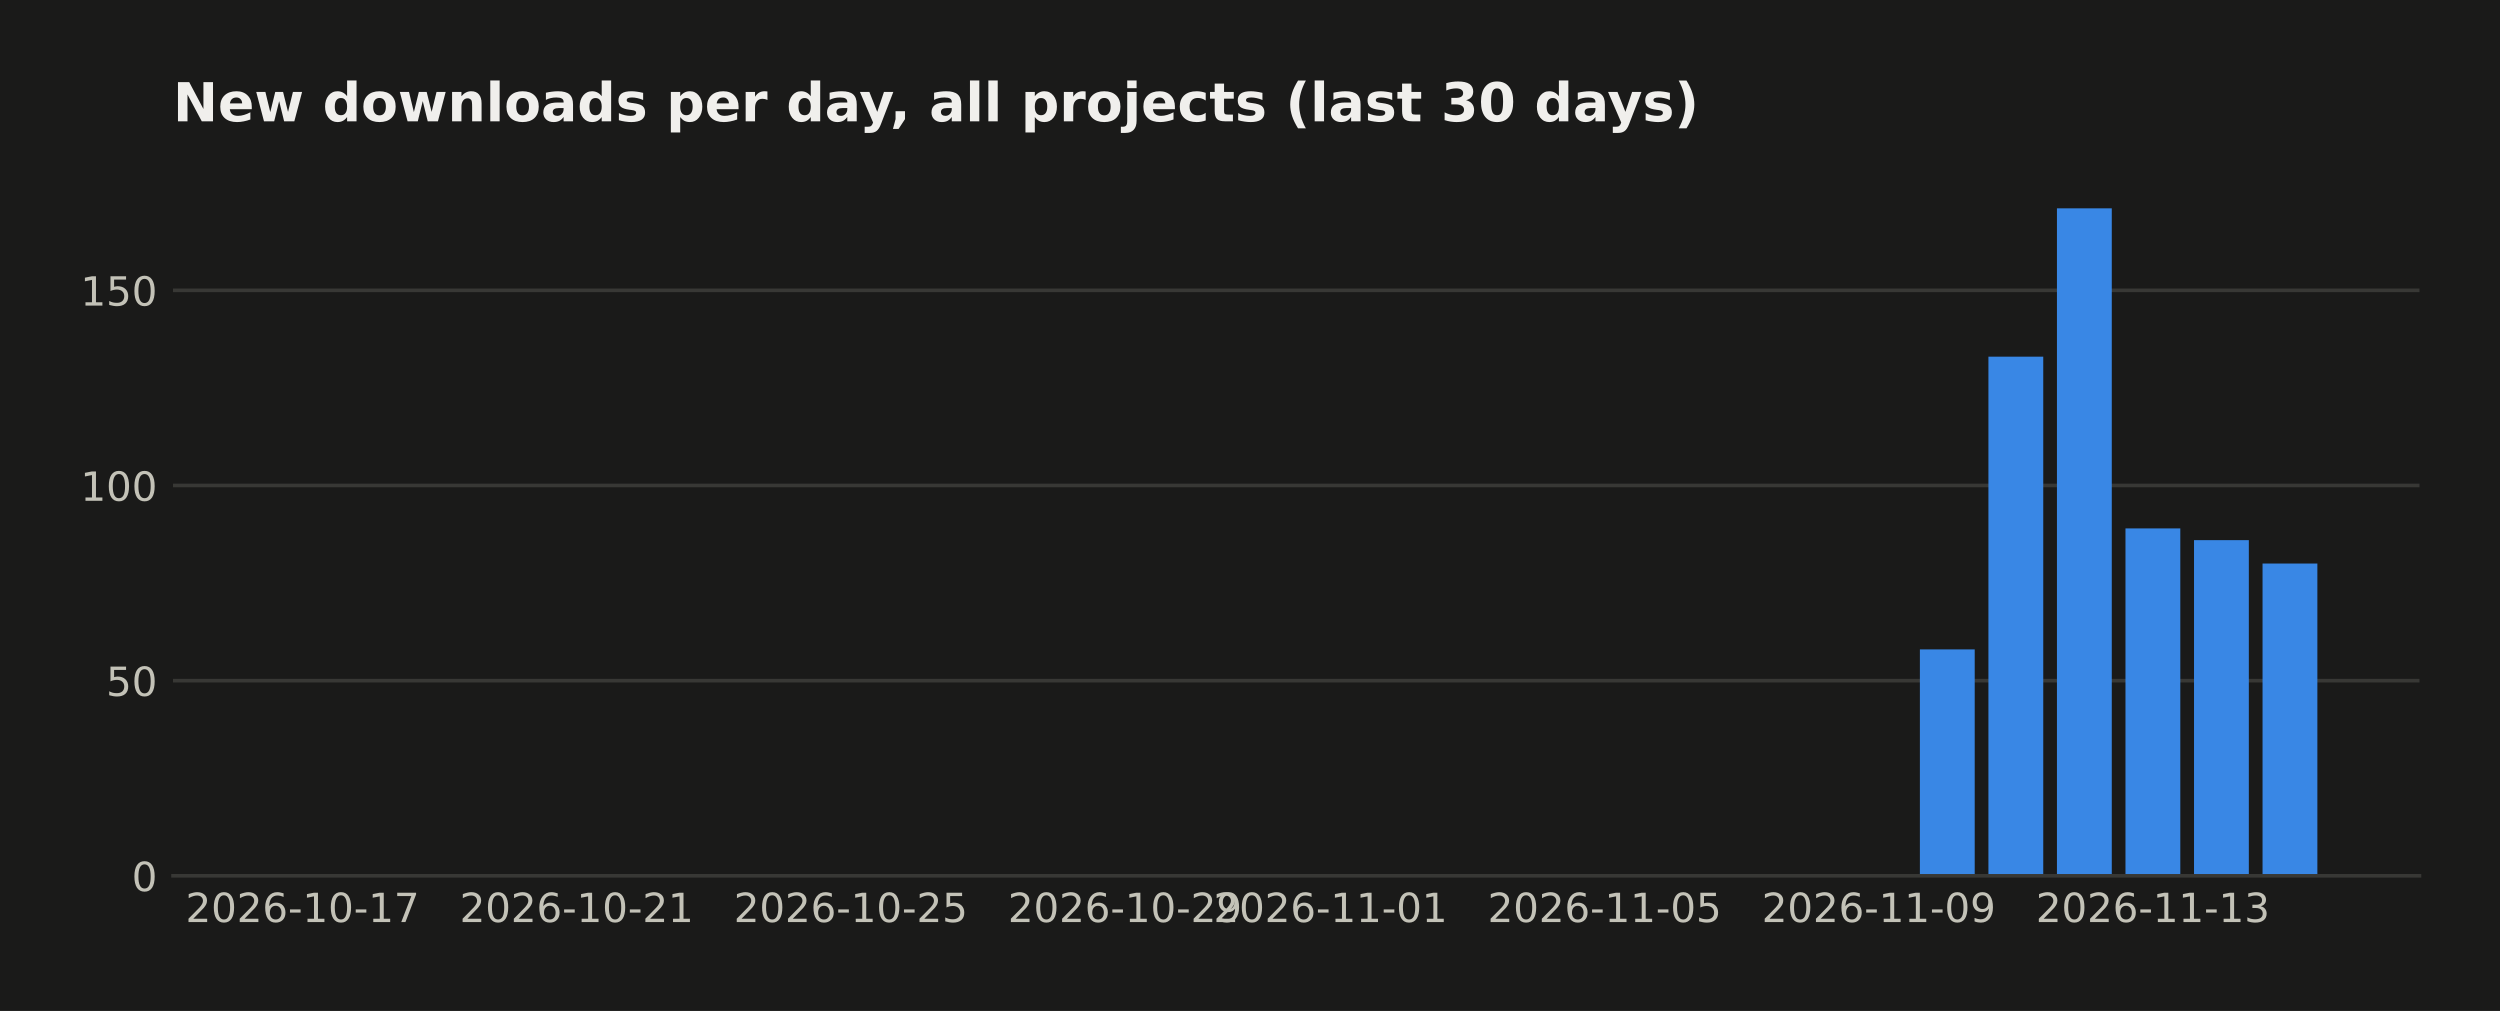
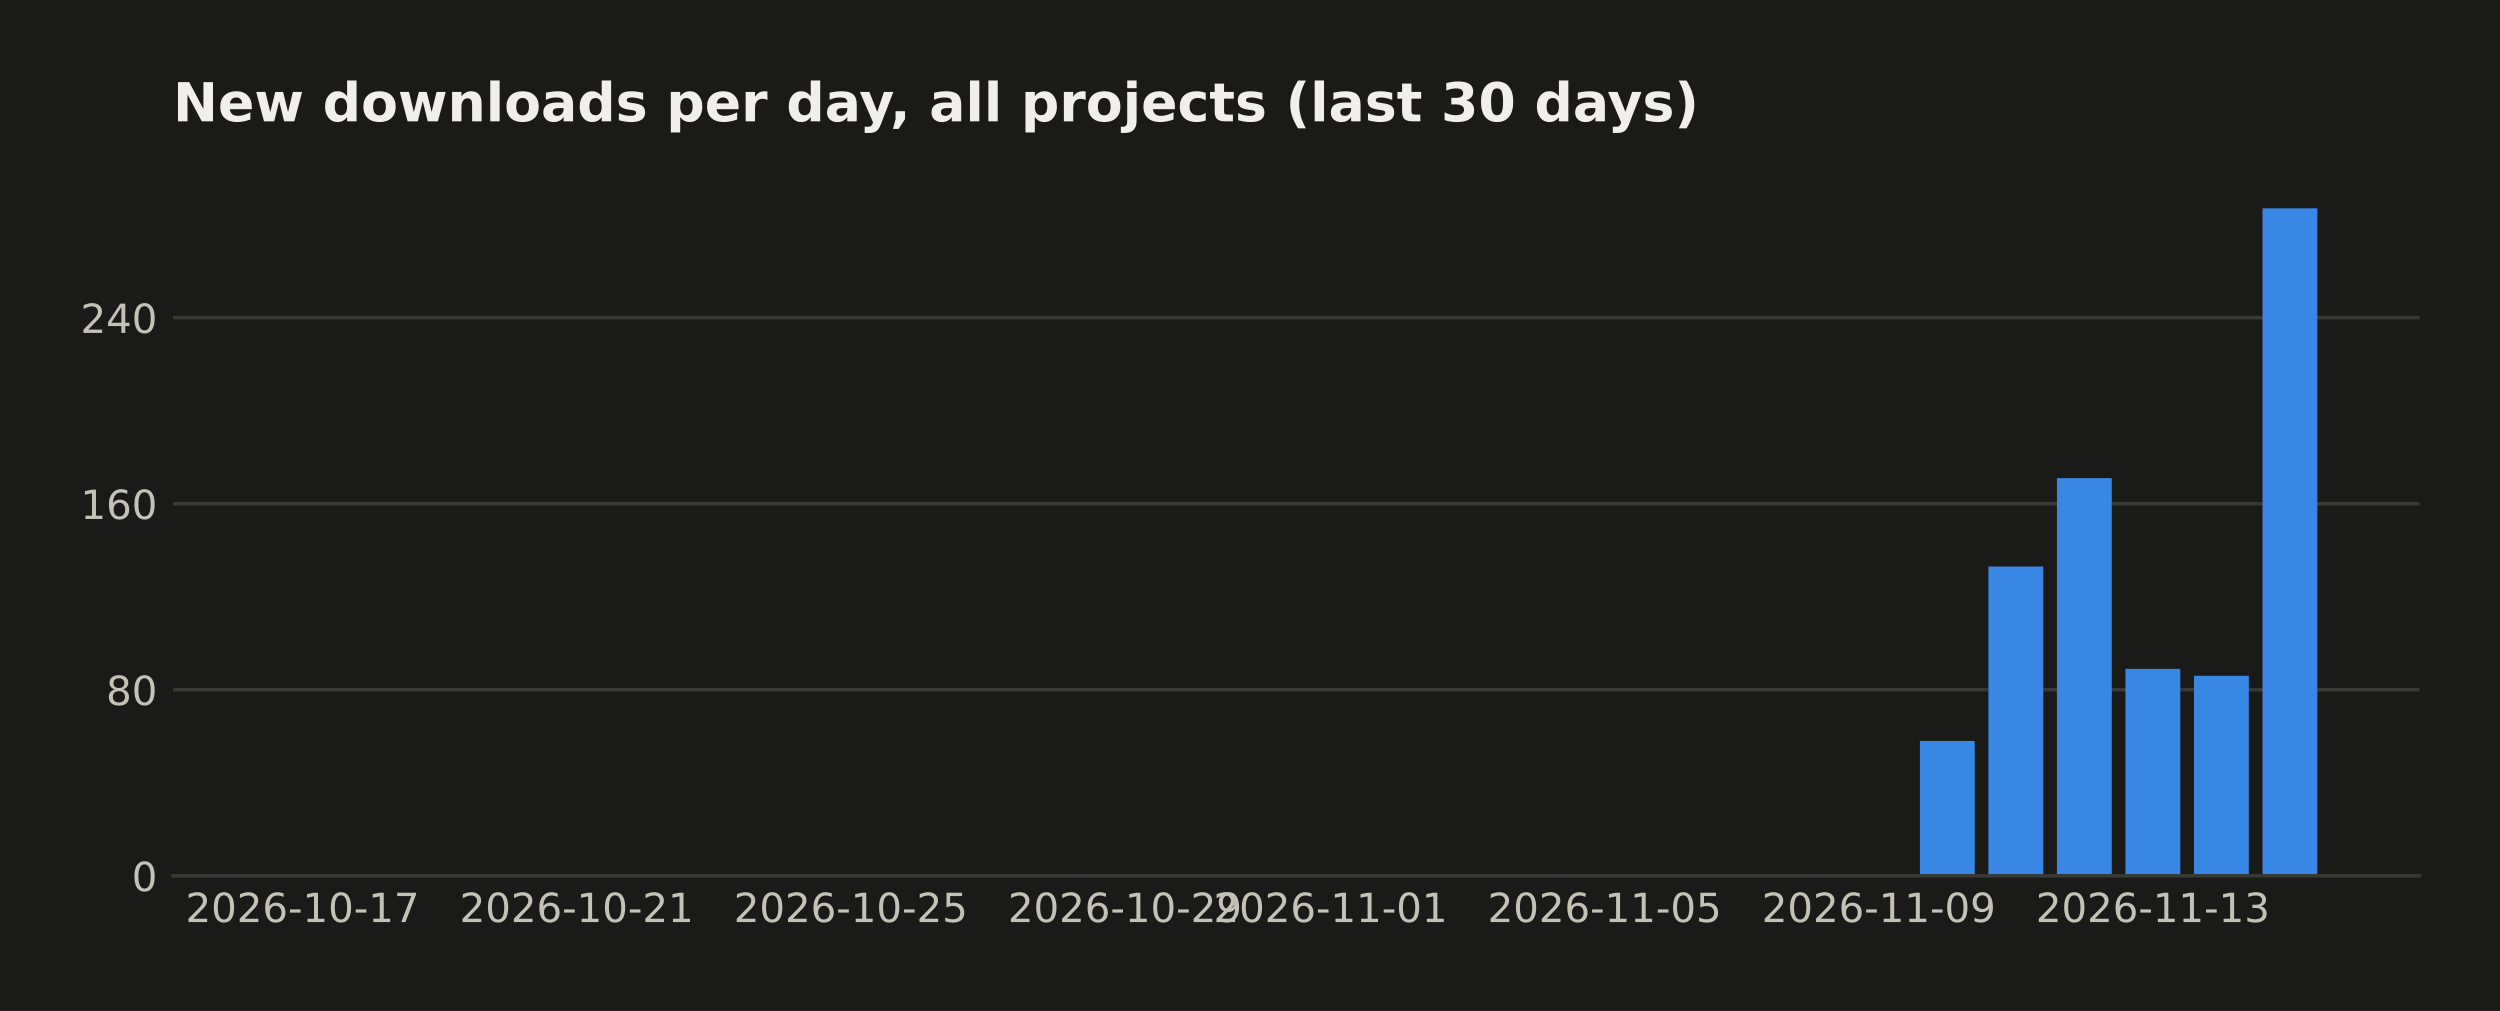
<svg xmlns="http://www.w3.org/2000/svg" width="558.879pt" height="226pt" viewBox="0 0 558.879 226" version="1.1">
  <defs>
    <style type="text/css">*{stroke-linejoin: round; stroke-linecap: butt}</style>
  </defs>
  <g id="figure_1">
    <g id="patch_1">
      <path d="M 0 226  L 558.879 226  L 558.879 0  L 0 0  z " style="fill: #1a1a19" />
    </g>
    <g id="axes_1">
      <g id="patch_2">
        <path d="M 38.679 195.79  L 540.879 195.79  L 540.879 39.118  L 38.679 39.118  z " style="fill: #1a1a19" />
      </g>
      <g id="matplotlib.axis_1">
        <g id="xtick_1">
          <g id="line2d_1" />
          <g id="text_1">
            <text style="fill: #c3c2b7; font: 9px 'DejaVu Sans'; text-anchor: middle" x="67.634" y="206.129" transform="rotate(-0 67.63415 206.1287)">2026-10-17</text>
          </g>
        </g>
        <g id="xtick_2">
          <g id="line2d_2" />
          <g id="text_2">
            <text style="fill: #c3c2b7; font: 9px 'DejaVu Sans'; text-anchor: middle" x="128.915" y="206.129" transform="rotate(-0 128.9154 206.1287)">2026-10-21</text>
          </g>
        </g>
        <g id="xtick_3">
          <g id="line2d_3" />
          <g id="text_3">
            <text style="fill: #c3c2b7; font: 9px 'DejaVu Sans'; text-anchor: middle" x="190.197" y="206.129" transform="rotate(-0 190.1967 206.1287)">2026-10-25</text>
          </g>
        </g>
        <g id="xtick_4">
          <g id="line2d_4" />
          <g id="text_4">
            <text style="fill: #c3c2b7; font: 9px 'DejaVu Sans'; text-anchor: middle" x="251.478" y="206.129" transform="rotate(-0 251.478 206.1287)">2026-10-29</text>
          </g>
        </g>
        <g id="xtick_5">
          <g id="line2d_5" />
          <g id="text_5">
            <text style="fill: #c3c2b7; font: 9px 'DejaVu Sans'; text-anchor: middle" x="297.439" y="206.129" transform="rotate(-0 297.4389 206.1287)">2026-11-01</text>
          </g>
        </g>
        <g id="xtick_6">
          <g id="line2d_6" />
          <g id="text_6">
            <text style="fill: #c3c2b7; font: 9px 'DejaVu Sans'; text-anchor: middle" x="358.72" y="206.129" transform="rotate(-0 358.7202 206.1287)">2026-11-05</text>
          </g>
        </g>
        <g id="xtick_7">
          <g id="line2d_7" />
          <g id="text_7">
            <text style="fill: #c3c2b7; font: 9px 'DejaVu Sans'; text-anchor: middle" x="420.001" y="206.129" transform="rotate(-0 420.0014 206.1287)">2026-11-09</text>
          </g>
        </g>
        <g id="xtick_8">
          <g id="line2d_8" />
          <g id="text_8">
            <text style="fill: #c3c2b7; font: 9px 'DejaVu Sans'; text-anchor: middle" x="481.283" y="206.129" transform="rotate(-0 481.2827 206.1287)">2026-11-13</text>
          </g>
        </g>
      </g>
      <g id="matplotlib.axis_2">
        <g id="ytick_1">
          <g id="line2d_9">
-             <path d="M 38.679 195.79  L 540.879 195.79  " clip-path="url(#p704f1178e9)" style="fill: none; stroke: #383835; stroke-width: 0.8; stroke-linecap: square" />
+             <path d="M 38.679 195.79  L 540.879 195.79  " clip-path="url(#p74a1badd45)" style="fill: none; stroke: #383835; stroke-width: 0.8; stroke-linecap: square" />
          </g>
          <g id="line2d_10" />
          <g id="text_9">
            <text style="fill: #c3c2b7; font: 9px 'DejaVu Sans'; text-anchor: end" x="35.179" y="199.209" transform="rotate(-0 35.17875 199.2094)">0</text>
          </g>
        </g>
        <g id="ytick_2">
          <g id="line2d_11">
-             <path d="M 38.679 152.161  L 540.879 152.161  " clip-path="url(#p704f1178e9)" style="fill: none; stroke: #383835; stroke-width: 0.8; stroke-linecap: square" />
+             <path d="M 38.679 154.198  L 540.879 154.198  " clip-path="url(#p74a1badd45)" style="fill: none; stroke: #383835; stroke-width: 0.8; stroke-linecap: square" />
          </g>
          <g id="line2d_12" />
          <g id="text_10">
-             <text style="fill: #c3c2b7; font: 9px 'DejaVu Sans'; text-anchor: end" x="35.179" y="155.58" transform="rotate(-0 35.17875 155.5803)">50</text>
+             <text style="fill: #c3c2b7; font: 9px 'DejaVu Sans'; text-anchor: end" x="35.179" y="157.617" transform="rotate(-0 35.17875 157.6174)">80</text>
          </g>
        </g>
        <g id="ytick_3">
          <g id="line2d_13">
-             <path d="M 38.679 108.532  L 540.879 108.532  " clip-path="url(#p704f1178e9)" style="fill: none; stroke: #383835; stroke-width: 0.8; stroke-linecap: square" />
+             <path d="M 38.679 112.606  L 540.879 112.606  " clip-path="url(#p74a1badd45)" style="fill: none; stroke: #383835; stroke-width: 0.8; stroke-linecap: square" />
          </g>
          <g id="line2d_14" />
          <g id="text_11">
-             <text style="fill: #c3c2b7; font: 9px 'DejaVu Sans'; text-anchor: end" x="35.179" y="111.951" transform="rotate(-0 35.17875 111.9513)">100</text>
+             <text style="fill: #c3c2b7; font: 9px 'DejaVu Sans'; text-anchor: end" x="35.179" y="116.025" transform="rotate(-0 35.17875 116.0254)">160</text>
          </g>
        </g>
        <g id="ytick_4">
          <g id="line2d_15">
-             <path d="M 38.679 64.903  L 540.879 64.903  " clip-path="url(#p704f1178e9)" style="fill: none; stroke: #383835; stroke-width: 0.8; stroke-linecap: square" />
+             <path d="M 38.679 71.014  L 540.879 71.014  " clip-path="url(#p74a1badd45)" style="fill: none; stroke: #383835; stroke-width: 0.8; stroke-linecap: square" />
          </g>
          <g id="line2d_16" />
          <g id="text_12">
-             <text style="fill: #c3c2b7; font: 9px 'DejaVu Sans'; text-anchor: end" x="35.179" y="68.322" transform="rotate(-0 35.17875 68.3222)">150</text>
+             <text style="fill: #c3c2b7; font: 9px 'DejaVu Sans'; text-anchor: end" x="35.179" y="74.433" transform="rotate(-0 35.17875 74.43331)">240</text>
          </g>
        </g>
      </g>
      <g id="patch_3">
-         <path d="M 61.506 195.79  L 73.762 195.79  L 73.762 195.79  L 61.506 195.79  z " clip-path="url(#p704f1178e9)" style="fill: #3987e5" />
+         <path d="M 61.506 195.79  L 73.762 195.79  L 73.762 195.79  L 61.506 195.79  z " clip-path="url(#p74a1badd45)" style="fill: #3987e5" />
      </g>
      <g id="patch_4">
-         <path d="M 76.826 195.79  L 89.083 195.79  L 89.083 195.79  L 76.826 195.79  z " clip-path="url(#p704f1178e9)" style="fill: #3987e5" />
+         <path d="M 76.826 195.79  L 89.083 195.79  L 89.083 195.79  L 76.826 195.79  z " clip-path="url(#p74a1badd45)" style="fill: #3987e5" />
      </g>
      <g id="patch_5">
-         <path d="M 92.147 195.79  L 104.403 195.79  L 104.403 195.79  L 92.147 195.79  z " clip-path="url(#p704f1178e9)" style="fill: #3987e5" />
+         <path d="M 92.147 195.79  L 104.403 195.79  L 104.403 195.79  L 92.147 195.79  z " clip-path="url(#p74a1badd45)" style="fill: #3987e5" />
      </g>
      <g id="patch_6">
-         <path d="M 107.467 195.79  L 119.723 195.79  L 119.723 195.79  L 107.467 195.79  z " clip-path="url(#p704f1178e9)" style="fill: #3987e5" />
+         <path d="M 107.467 195.79  L 119.723 195.79  L 119.723 195.79  L 107.467 195.79  z " clip-path="url(#p74a1badd45)" style="fill: #3987e5" />
      </g>
      <g id="patch_7">
-         <path d="M 122.787 195.79  L 135.044 195.79  L 135.044 195.79  L 122.787 195.79  z " clip-path="url(#p704f1178e9)" style="fill: #3987e5" />
+         <path d="M 122.787 195.79  L 135.044 195.79  L 135.044 195.79  L 122.787 195.79  z " clip-path="url(#p74a1badd45)" style="fill: #3987e5" />
      </g>
      <g id="patch_8">
-         <path d="M 138.108 195.79  L 150.364 195.79  L 150.364 195.79  L 138.108 195.79  z " clip-path="url(#p704f1178e9)" style="fill: #3987e5" />
+         <path d="M 138.108 195.79  L 150.364 195.79  L 150.364 195.79  L 138.108 195.79  z " clip-path="url(#p74a1badd45)" style="fill: #3987e5" />
      </g>
      <g id="patch_9">
-         <path d="M 153.428 195.79  L 165.684 195.79  L 165.684 195.79  L 153.428 195.79  z " clip-path="url(#p704f1178e9)" style="fill: #3987e5" />
+         <path d="M 153.428 195.79  L 165.684 195.79  L 165.684 195.79  L 153.428 195.79  z " clip-path="url(#p74a1badd45)" style="fill: #3987e5" />
      </g>
      <g id="patch_10">
-         <path d="M 168.748 195.79  L 181.004 195.79  L 181.004 195.79  L 168.748 195.79  z " clip-path="url(#p704f1178e9)" style="fill: #3987e5" />
+         <path d="M 168.748 195.79  L 181.004 195.79  L 181.004 195.79  L 168.748 195.79  z " clip-path="url(#p74a1badd45)" style="fill: #3987e5" />
      </g>
      <g id="patch_11">
-         <path d="M 184.069 195.79  L 196.325 195.79  L 196.325 195.79  L 184.069 195.79  z " clip-path="url(#p704f1178e9)" style="fill: #3987e5" />
+         <path d="M 184.069 195.79  L 196.325 195.79  L 196.325 195.79  L 184.069 195.79  z " clip-path="url(#p74a1badd45)" style="fill: #3987e5" />
      </g>
      <g id="patch_12">
-         <path d="M 199.389 195.79  L 211.645 195.79  L 211.645 195.79  L 199.389 195.79  z " clip-path="url(#p704f1178e9)" style="fill: #3987e5" />
+         <path d="M 199.389 195.79  L 211.645 195.79  L 211.645 195.79  L 199.389 195.79  z " clip-path="url(#p74a1badd45)" style="fill: #3987e5" />
      </g>
      <g id="patch_13">
-         <path d="M 214.709 195.79  L 226.965 195.79  L 226.965 195.79  L 214.709 195.79  z " clip-path="url(#p704f1178e9)" style="fill: #3987e5" />
+         <path d="M 214.709 195.79  L 226.965 195.79  L 226.965 195.79  L 214.709 195.79  z " clip-path="url(#p74a1badd45)" style="fill: #3987e5" />
      </g>
      <g id="patch_14">
-         <path d="M 230.03 195.79  L 242.286 195.79  L 242.286 195.79  L 230.03 195.79  z " clip-path="url(#p704f1178e9)" style="fill: #3987e5" />
+         <path d="M 230.03 195.79  L 242.286 195.79  L 242.286 195.79  L 230.03 195.79  z " clip-path="url(#p74a1badd45)" style="fill: #3987e5" />
      </g>
      <g id="patch_15">
-         <path d="M 245.35 195.79  L 257.606 195.79  L 257.606 195.79  L 245.35 195.79  z " clip-path="url(#p704f1178e9)" style="fill: #3987e5" />
+         <path d="M 245.35 195.79  L 257.606 195.79  L 257.606 195.79  L 245.35 195.79  z " clip-path="url(#p74a1badd45)" style="fill: #3987e5" />
      </g>
      <g id="patch_16">
-         <path d="M 260.67 195.79  L 272.926 195.79  L 272.926 195.79  L 260.67 195.79  z " clip-path="url(#p704f1178e9)" style="fill: #3987e5" />
+         <path d="M 260.67 195.79  L 272.926 195.79  L 272.926 195.79  L 260.67 195.79  z " clip-path="url(#p74a1badd45)" style="fill: #3987e5" />
      </g>
      <g id="patch_17">
-         <path d="M 275.99 195.79  L 288.247 195.79  L 288.247 195.79  L 275.99 195.79  z " clip-path="url(#p704f1178e9)" style="fill: #3987e5" />
+         <path d="M 275.99 195.79  L 288.247 195.79  L 288.247 195.79  L 275.99 195.79  z " clip-path="url(#p74a1badd45)" style="fill: #3987e5" />
      </g>
      <g id="patch_18">
-         <path d="M 291.311 195.79  L 303.567 195.79  L 303.567 195.79  L 291.311 195.79  z " clip-path="url(#p704f1178e9)" style="fill: #3987e5" />
+         <path d="M 291.311 195.79  L 303.567 195.79  L 303.567 195.79  L 291.311 195.79  z " clip-path="url(#p74a1badd45)" style="fill: #3987e5" />
      </g>
      <g id="patch_19">
-         <path d="M 306.631 195.79  L 318.887 195.79  L 318.887 195.79  L 306.631 195.79  z " clip-path="url(#p704f1178e9)" style="fill: #3987e5" />
+         <path d="M 306.631 195.79  L 318.887 195.79  L 318.887 195.79  L 306.631 195.79  z " clip-path="url(#p74a1badd45)" style="fill: #3987e5" />
      </g>
      <g id="patch_20">
-         <path d="M 321.951 195.79  L 334.208 195.79  L 334.208 195.79  L 321.951 195.79  z " clip-path="url(#p704f1178e9)" style="fill: #3987e5" />
+         <path d="M 321.951 195.79  L 334.208 195.79  L 334.208 195.79  L 321.951 195.79  z " clip-path="url(#p74a1badd45)" style="fill: #3987e5" />
      </g>
      <g id="patch_21">
-         <path d="M 337.272 195.79  L 349.528 195.79  L 349.528 195.79  L 337.272 195.79  z " clip-path="url(#p704f1178e9)" style="fill: #3987e5" />
+         <path d="M 337.272 195.79  L 349.528 195.79  L 349.528 195.79  L 337.272 195.79  z " clip-path="url(#p74a1badd45)" style="fill: #3987e5" />
      </g>
      <g id="patch_22">
-         <path d="M 352.592 195.79  L 364.848 195.79  L 364.848 195.79  L 352.592 195.79  z " clip-path="url(#p704f1178e9)" style="fill: #3987e5" />
+         <path d="M 352.592 195.79  L 364.848 195.79  L 364.848 195.79  L 352.592 195.79  z " clip-path="url(#p74a1badd45)" style="fill: #3987e5" />
      </g>
      <g id="patch_23">
-         <path d="M 367.912 195.79  L 380.169 195.79  L 380.169 195.79  L 367.912 195.79  z " clip-path="url(#p704f1178e9)" style="fill: #3987e5" />
+         <path d="M 367.912 195.79  L 380.169 195.79  L 380.169 195.79  L 367.912 195.79  z " clip-path="url(#p74a1badd45)" style="fill: #3987e5" />
      </g>
      <g id="patch_24">
-         <path d="M 383.233 195.79  L 395.489 195.79  L 395.489 195.79  L 383.233 195.79  z " clip-path="url(#p704f1178e9)" style="fill: #3987e5" />
+         <path d="M 383.233 195.79  L 395.489 195.79  L 395.489 195.79  L 383.233 195.79  z " clip-path="url(#p74a1badd45)" style="fill: #3987e5" />
      </g>
      <g id="patch_25">
-         <path d="M 398.553 195.79  L 410.809 195.79  L 410.809 195.79  L 398.553 195.79  z " clip-path="url(#p704f1178e9)" style="fill: #3987e5" />
+         <path d="M 398.553 195.79  L 410.809 195.79  L 410.809 195.79  L 398.553 195.79  z " clip-path="url(#p74a1badd45)" style="fill: #3987e5" />
      </g>
      <g id="patch_26">
-         <path d="M 413.873 195.79  L 426.13 195.79  L 426.13 195.79  L 413.873 195.79  z " clip-path="url(#p704f1178e9)" style="fill: #3987e5" />
+         <path d="M 413.873 195.79  L 426.13 195.79  L 426.13 195.79  L 413.873 195.79  z " clip-path="url(#p74a1badd45)" style="fill: #3987e5" />
      </g>
      <g id="patch_27">
-         <path d="M 429.194 195.79  L 441.45 195.79  L 441.45 145.18  L 429.194 145.18  z " clip-path="url(#p704f1178e9)" style="fill: #3987e5" />
+         <path d="M 429.194 195.79  L 441.45 195.79  L 441.45 165.636  L 429.194 165.636  z " clip-path="url(#p74a1badd45)" style="fill: #3987e5" />
      </g>
      <g id="patch_28">
-         <path d="M 444.514 195.79  L 456.77 195.79  L 456.77 79.737  L 444.514 79.737  z " clip-path="url(#p704f1178e9)" style="fill: #3987e5" />
+         <path d="M 444.514 195.79  L 456.77 195.79  L 456.77 126.643  L 444.514 126.643  z " clip-path="url(#p74a1badd45)" style="fill: #3987e5" />
      </g>
      <g id="patch_29">
-         <path d="M 459.834 195.79  L 472.091 195.79  L 472.091 46.579  L 459.834 46.579  z " clip-path="url(#p704f1178e9)" style="fill: #3987e5" />
+         <path d="M 459.834 195.79  L 472.091 195.79  L 472.091 106.887  L 459.834 106.887  z " clip-path="url(#p74a1badd45)" style="fill: #3987e5" />
      </g>
      <g id="patch_30">
-         <path d="M 475.155 195.79  L 487.411 195.79  L 487.411 118.13  L 475.155 118.13  z " clip-path="url(#p704f1178e9)" style="fill: #3987e5" />
+         <path d="M 475.155 195.79  L 487.411 195.79  L 487.411 149.519  L 475.155 149.519  z " clip-path="url(#p74a1badd45)" style="fill: #3987e5" />
      </g>
      <g id="patch_31">
-         <path d="M 490.475 195.79  L 502.731 195.79  L 502.731 120.748  L 490.475 120.748  z " clip-path="url(#p704f1178e9)" style="fill: #3987e5" />
+         <path d="M 490.475 195.79  L 502.731 195.79  L 502.731 151.079  L 490.475 151.079  z " clip-path="url(#p74a1badd45)" style="fill: #3987e5" />
      </g>
      <g id="patch_32">
-         <path d="M 505.795 195.79  L 518.051 195.79  L 518.051 125.984  L 505.795 125.984  z " clip-path="url(#p704f1178e9)" style="fill: #3987e5" />
+         <path d="M 505.795 195.79  L 518.051 195.79  L 518.051 46.579  L 505.795 46.579  z " clip-path="url(#p74a1badd45)" style="fill: #3987e5" />
      </g>
      <g id="patch_33">
        <path d="M 38.679 195.79  L 540.879 195.79  " style="fill: none; stroke: #383835; stroke-width: 0.8; stroke-linejoin: miter; stroke-linecap: square" />
      </g>
      <g id="text_13">
        <text style="fill: #f0efec; font: 700 12px 'DejaVu Sans'; text-anchor: start" x="38.679" y="27.118" transform="rotate(-0 38.67875 27.11812)">New downloads per day, all projects (last 30 days)</text>
      </g>
    </g>
  </g>
  <defs>
-     <clipPath id="p704f1178e9">
+     <clipPath id="p74a1badd45">
      <rect x="38.679" y="39.118" width="502.2" height="156.672" />
    </clipPath>
  </defs>
</svg>
